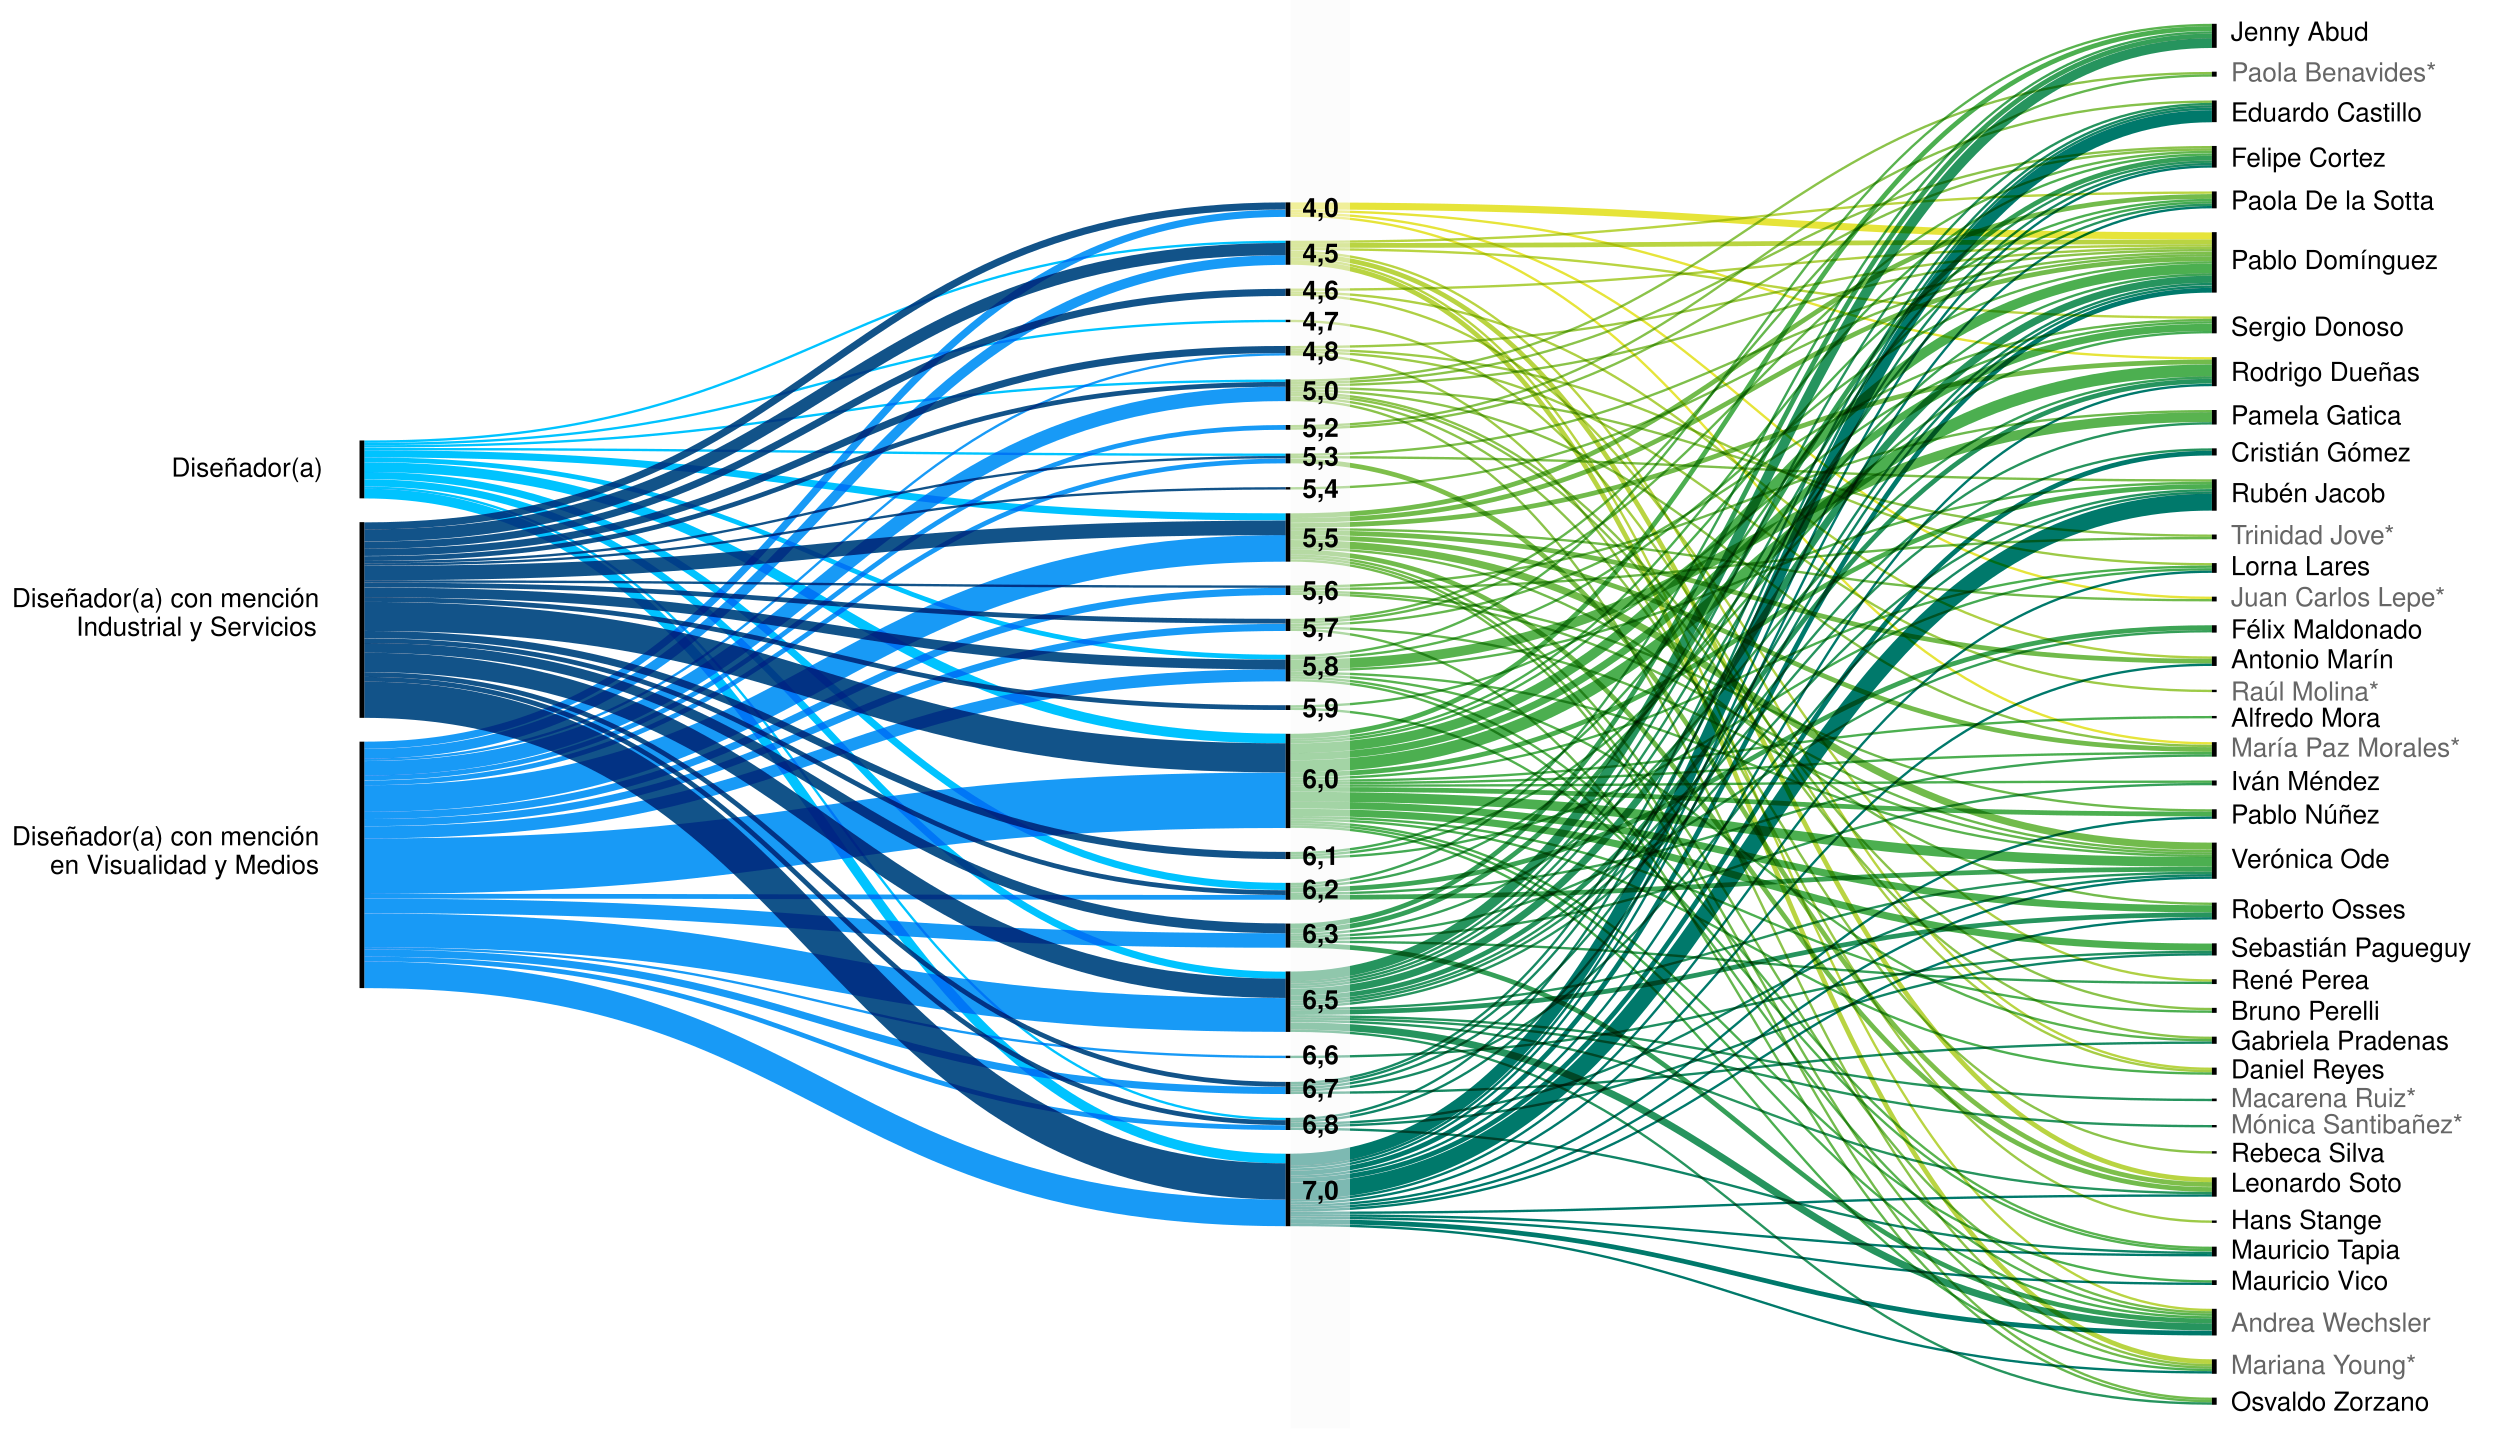
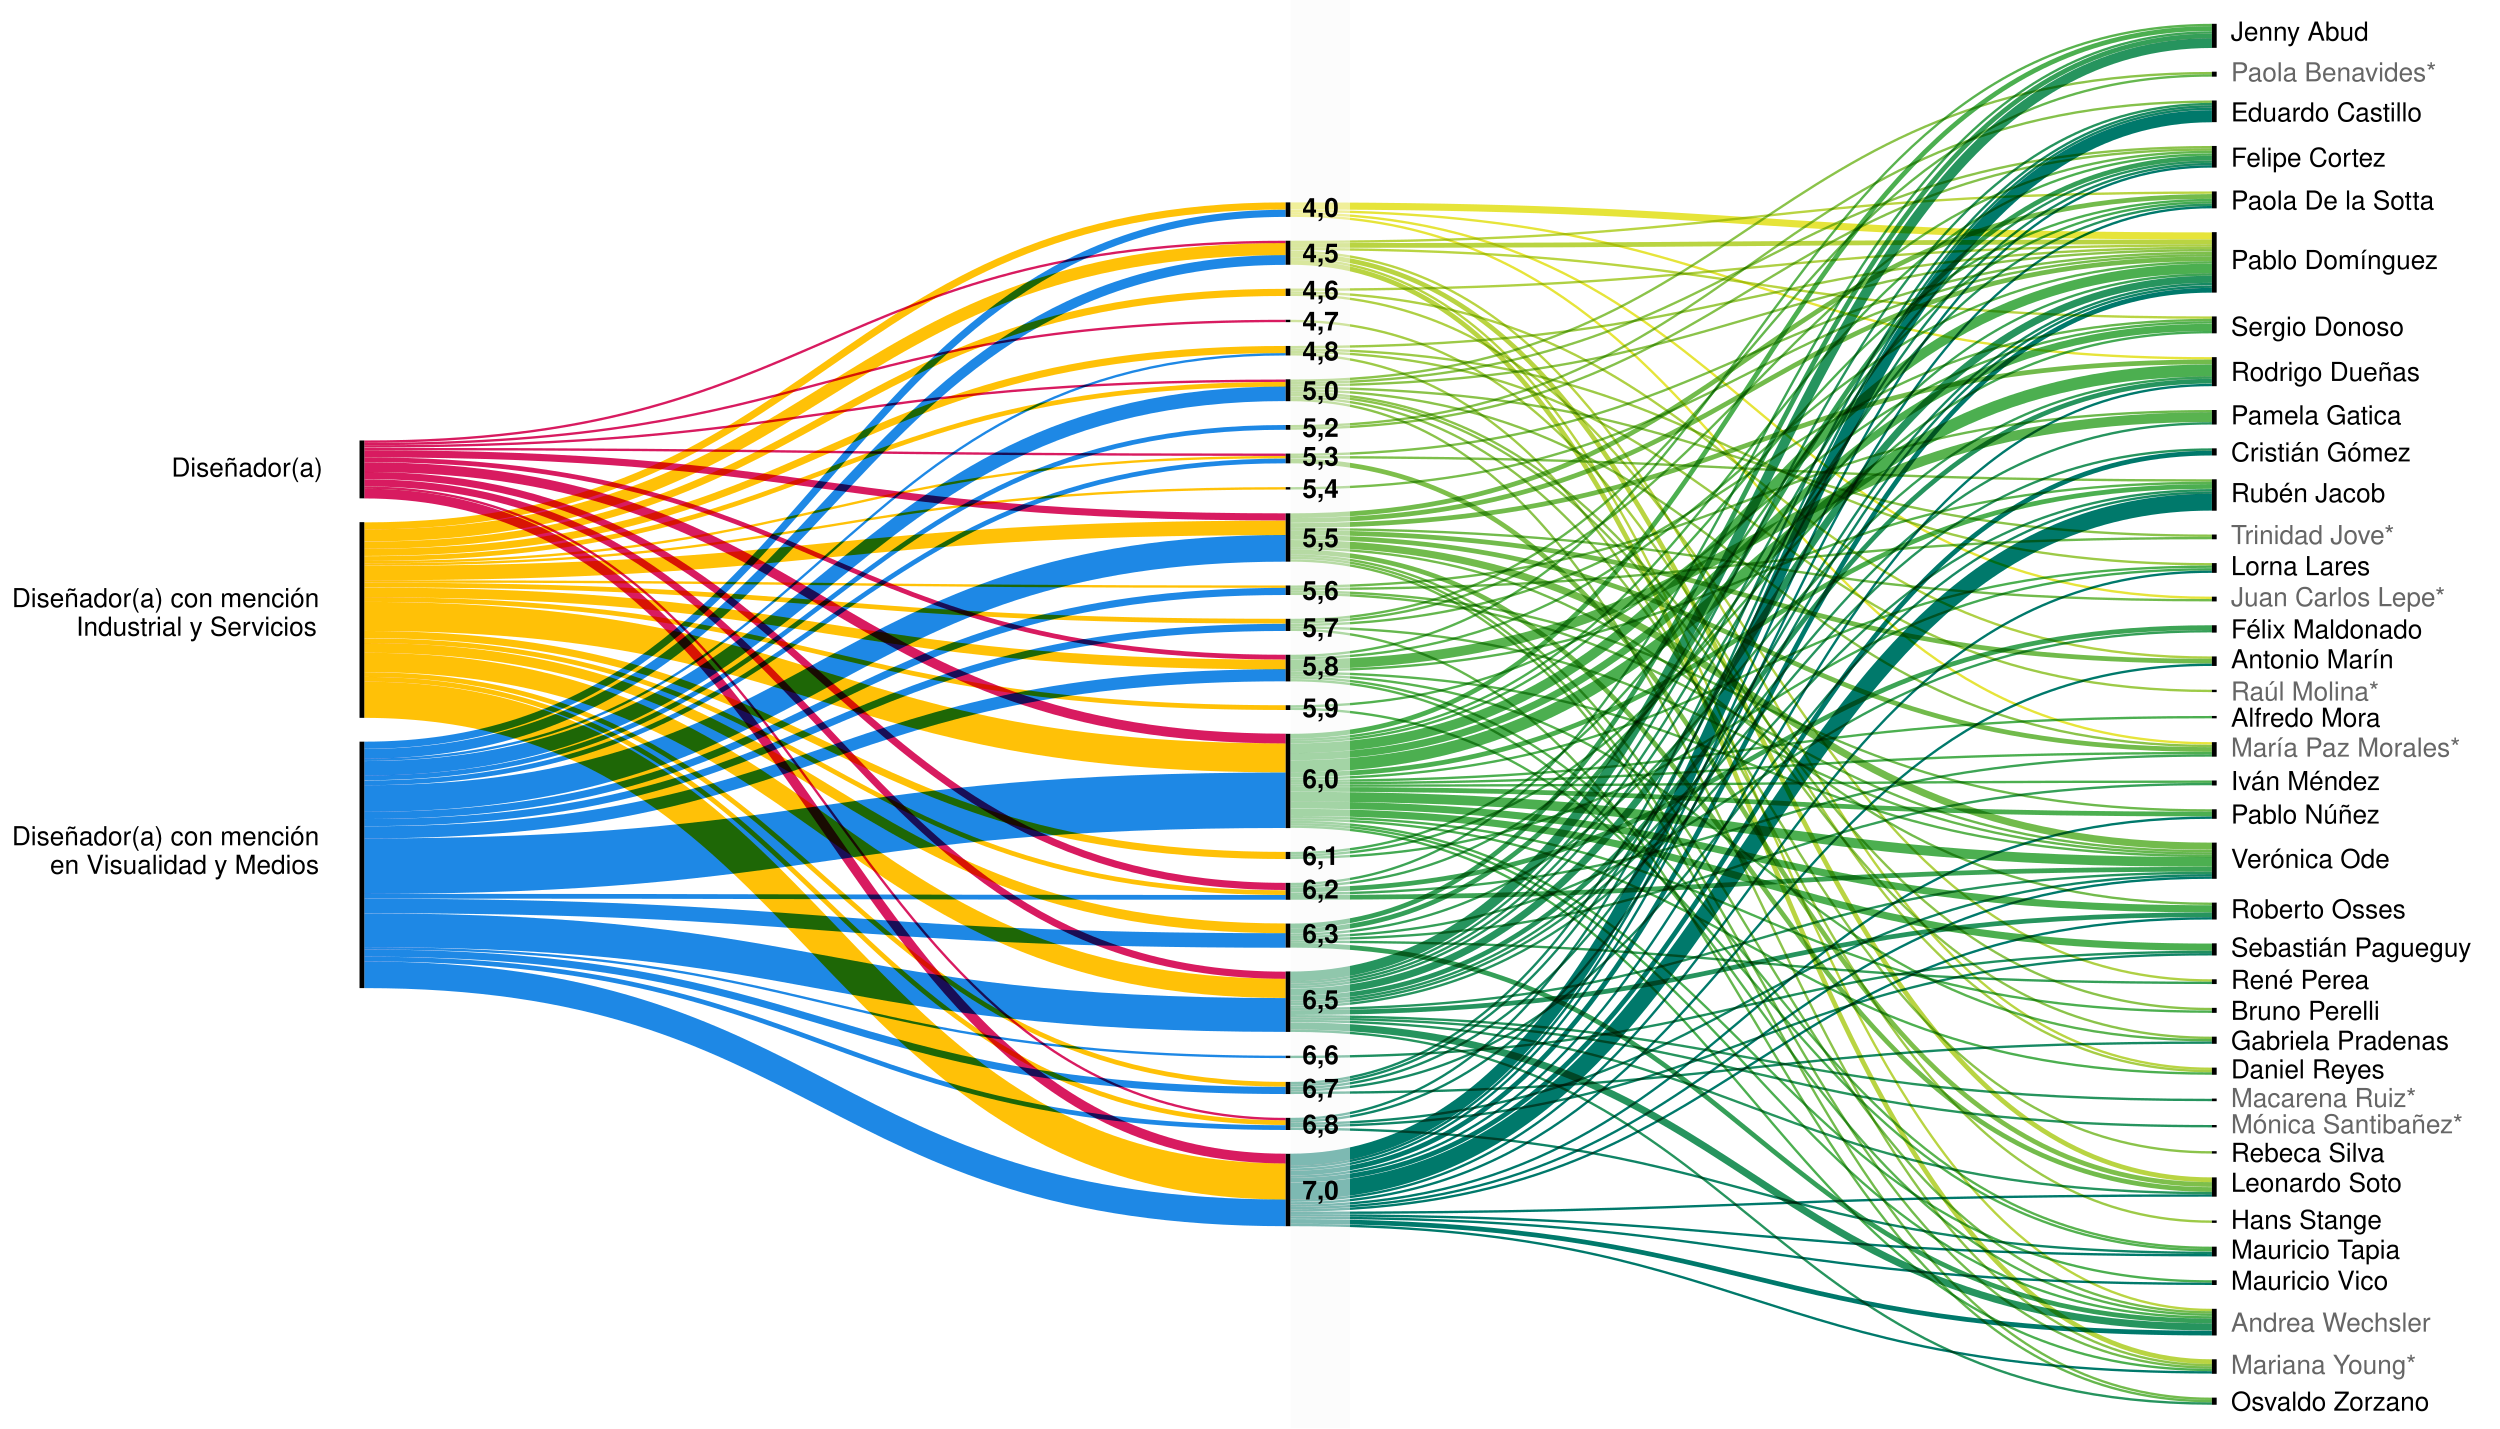
<svg xmlns="http://www.w3.org/2000/svg" version="1.2" viewBox="0 0 1050 600">
  <style>
        tspan {
            white-space: pre;
        }
        g {
            font-size: 11px;
            fill: #000000;
            font-family: Helvetica, Arial, sans-serif;
        }
        .nota {
            font-weight: bold;
        }
        .s1 {
            fill: #000000;
        }
        .s2 {
            mix-blend-mode: multiply;
            fill: none;
-             stroke: #189af6;
+             stroke: #1E88E5;
            stroke-width: 14.2;
        }
        .s3 {
            mix-blend-mode: multiply;
            fill: none;
-             stroke: #189af6;
+             stroke: #1E88E5;
            stroke-width: 11.2;
        }
        .s4 {
            mix-blend-mode: multiply;
            fill: none;
-             stroke: #00c3ff;
+             stroke: #D81B60;
            stroke-width: 3;
        }
        .s5 {
            mix-blend-mode: multiply;
            fill: none;
-             stroke: #125389;
+             stroke: #FFC107;
            stroke-width: 2;
        }
        .s6 {
            mix-blend-mode: multiply;
            fill: none;
-             stroke: #125389;
+             stroke: #FFC107;
            stroke-width: 15.2;
        }
        .s7 {
            mix-blend-mode: multiply;
            fill: none;
-             stroke: #189af6;
+             stroke: #1E88E5;
            stroke-width: 6.1;
        }
        .s8 {
            mix-blend-mode: multiply;
            fill: none;
-             stroke: #189af6;
+             stroke: #1E88E5;
            stroke-width: 3;
        }
        .s9 {
            mix-blend-mode: multiply;
            fill: none;
-             stroke: #125389;
+             stroke: #FFC107;
            stroke-width: 5.1;
        }
        .s10 {
            mix-blend-mode: multiply;
            fill: none;
-             stroke: #189af6;
+             stroke: #1E88E5;
            stroke-width: 23.3;
        }
        .s11 {
            mix-blend-mode: multiply;
            fill: none;
-             stroke: #189af6;
+             stroke: #1E88E5;
            stroke-width: 2;
        }
        .s12 {
            mix-blend-mode: multiply;
            fill: none;
-             stroke: #125389;
+             stroke: #FFC107;
            stroke-width: 12.2;
        }
        .s13 {
            mix-blend-mode: multiply;
            fill: none;
-             stroke: #125389;
+             stroke: #FFC107;
            stroke-width: 4.1;
        }
        .s14 {
            mix-blend-mode: multiply;
            fill: none;
-             stroke: #00c3ff;
+             stroke: #D81B60;
            stroke-width: 4.1;
        }
        .s15 {
            mix-blend-mode: multiply;
            fill: none;
-             stroke: #00c3ff;
+             stroke: #D81B60;
            stroke-width: 1;
        }
        .s16 {
            mix-blend-mode: multiply;
            fill: none;
-             stroke: #125389;
+             stroke: #FFC107;
            stroke-width: 6.1;
        }
        .s17 {
            mix-blend-mode: multiply;
            fill: none;
-             stroke: #125389;
+             stroke: #FFC107;
            stroke-width: 1;
        }
        .s18 {
            mix-blend-mode: multiply;
            fill: none;
-             stroke: #125389;
+             stroke: #FFC107;
            stroke-width: 3;
        }
        .s19 {
            mix-blend-mode: multiply;
            fill: none;
-             stroke: #125389;
+             stroke: #FFC107;
            stroke-width: 8.1;
        }
        .s20 {
            mix-blend-mode: multiply;
            fill: none;
-             stroke: #189af6;
+             stroke: #1E88E5;
            stroke-width: 5.1;
        }
        .s21 {
            mix-blend-mode: multiply;
            fill: none;
-             stroke: #00c3ff;
+             stroke: #D81B60;
            stroke-width: 2;
        }
        .s22 {
            mix-blend-mode: multiply;
            fill: none;
-             stroke: #189af6;
+             stroke: #1E88E5;
            stroke-width: 1;
        }
        .s23 {
            mix-blend-mode: multiply;
            fill: none;
-             stroke: #189af6;
+             stroke: #1E88E5;
            stroke-width: 4.1;
        }
        .s24 {
            mix-blend-mode: multiply;
            fill: none;
            stroke: #26945e;
            stroke-width: 1;
        }
        .s25 {
            mix-blend-mode: multiply;
            fill: none;
            stroke: #00796b;
            stroke-width: 1;
        }
        .s26 {
            mix-blend-mode: multiply;
            fill: none;
            stroke: #52b14f;
            stroke-width: 1;
        }
        .s27 {
            mix-blend-mode: multiply;
            fill: none;
            stroke: #8bc34a;
            stroke-width: 1;
        }
        .s28 {
            mix-blend-mode: multiply;
            fill: none;
            stroke: #00796b;
            stroke-width: 2;
        }
        .s29 {
            mix-blend-mode: multiply;
            fill: none;
            stroke: #e6e43a;
            stroke-width: 3;
        }
        .s30 {
            mix-blend-mode: multiply;
            fill: none;
            stroke: #26945e;
            stroke-width: 2;
        }
        .s31 {
            mix-blend-mode: multiply;
            fill: none;
            stroke: #b9d442;
            stroke-width: 2;
        }
        .s32 {
            mix-blend-mode: multiply;
            fill: none;
            stroke: #00796b;
            stroke-width: 7.1;
        }
        .s33 {
            mix-blend-mode: multiply;
            fill: none;
            stroke: #6cb94d;
            stroke-width: 1;
        }
        .s34 {
            mix-blend-mode: multiply;
            fill: none;
            stroke: #4caf50;
            stroke-width: 4.1;
        }
        .s35 {
            mix-blend-mode: multiply;
            fill: none;
            stroke: #85c14b;
            stroke-width: 1;
        }
        .s36 {
            mix-blend-mode: multiply;
            fill: none;
            stroke: #4caf50;
            stroke-width: 3;
        }
        .s37 {
            mix-blend-mode: multiply;
            fill: none;
            stroke: #0f8466;
            stroke-width: 1;
        }
        .s38 {
            mix-blend-mode: multiply;
            fill: none;
            stroke: #178963;
            stroke-width: 1;
        }
        .s39 {
            mix-blend-mode: multiply;
            fill: none;
            stroke: #359f58;
            stroke-width: 2;
        }
        .s40 {
            mix-blend-mode: multiply;
            fill: none;
            stroke: #59b34f;
            stroke-width: 1;
        }
        .s41 {
            mix-blend-mode: multiply;
            fill: none;
            stroke: #00796b;
            stroke-width: 5.1;
        }
        .s42 {
            mix-blend-mode: multiply;
            fill: none;
            stroke: #4caf50;
            stroke-width: 5.1;
        }
        .s43 {
            mix-blend-mode: multiply;
            fill: none;
            stroke: #65b74e;
            stroke-width: 1;
        }
        .s44 {
            mix-blend-mode: multiply;
            fill: none;
            stroke: #4caf50;
            stroke-width: 2;
        }
        .s45 {
            mix-blend-mode: multiply;
            fill: none;
            stroke: #26945e;
            stroke-width: 4.1;
        }
        .s46 {
            mix-blend-mode: multiply;
            fill: none;
            stroke: #4caf50;
            stroke-width: 1;
        }
        .s47 {
            mix-blend-mode: multiply;
            fill: none;
            stroke: #a6cd45;
            stroke-width: 1;
        }
        .s48 {
            mix-blend-mode: multiply;
            fill: none;
            stroke: #72bb4c;
            stroke-width: 2;
        }
        .s49 {
            mix-blend-mode: multiply;
            fill: none;
            stroke: #7ebf4b;
            stroke-width: 1;
        }
        .s50 {
            mix-blend-mode: multiply;
            fill: none;
            stroke: #72bb4c;
            stroke-width: 1;
        }
        .s51 {
            mix-blend-mode: multiply;
            fill: none;
            stroke: #44aa53;
            stroke-width: 1;
        }
        .s52 {
            mix-blend-mode: multiply;
            fill: none;
            stroke: #7ebf4b;
            stroke-width: 2;
        }
        .s53 {
            mix-blend-mode: multiply;
            fill: none;
            stroke: #e6e43a;
            stroke-width: 1;
        }
        .s54 {
            mix-blend-mode: multiply;
            fill: none;
            stroke: #afd044;
            stroke-width: 1;
        }
        .s55 {
            mix-blend-mode: multiply;
            fill: none;
            stroke: #59b34f;
            stroke-width: 4.1;
        }
        .s56 {
            mix-blend-mode: multiply;
            fill: none;
            stroke: #9dca47;
            stroke-width: 1;
        }
        .s57 {
            mix-blend-mode: multiply;
            fill: none;
            stroke: #b9d442;
            stroke-width: 1;
        }
        .s58 {
            mix-blend-mode: multiply;
            fill: none;
            stroke: #26945e;
            stroke-width: 3;
        }
        .s59 {
            mix-blend-mode: multiply;
            fill: none;
            stroke: #3da455;
            stroke-width: 2;
        }
        .s60 {
            mix-blend-mode: multiply;
            fill: none;
            stroke: #72bb4c;
            stroke-width: 3;
        }
        .s61 {
            mix-blend-mode: multiply;
            fill: none;
            stroke: #359f58;
            stroke-width: 1;
        }
        .s62 {
            mix-blend-mode: multiply;
            fill: none;
            stroke: #3da455;
            stroke-width: 1;
        }
        .s63 {
            mix-blend-mode: multiply;
            fill: none;
            stroke: #78bd4c;
            stroke-width: 1;
        }
        .s64 {
            mix-blend-mode: multiply;
            fill: none;
            stroke: #1e8f60;
            stroke-width: 1;
        }
        .t65 {
            fill: #666666;
        }
    </style>
  <g id="titulos">
    <text id="Diseñador/a" style="transform: matrix(1, 0, 0, 1, 139, 200.17);">
      <tspan x="-67" y="0" class="t0">Diseñador(a)</tspan>
    </text>
    <text id="Diseñador/a con mención Industri" style="transform: matrix(1, 0, 0, 1, 137, 255);">
      <tspan x="-132" y="0" class="t0">Diseñador(a) con mención</tspan>
      <tspan x="-105" y="12" class="t0">Industrial y Servicios</tspan>
    </text>
    <text id="Diseñador/a con mención en Visua" style="transform: matrix(1, 0, 0, 1, 137, 355);">
      <tspan x="-132" y="0" class="t0">Diseñador(a) con mención</tspan>
      <tspan x="-116" y="12" class="t0">en Visualidad y Medios</tspan>
    </text>
  </g>
  <g id="visualization">
    <g>
      <path class="s1" d="m542 85v6.1h-2v-6.1z" />
      <path class="s1" d="m542 101.1v10.1h-2v-10.1z" />
      <path class="s1" d="m542 121.2v3.1h-2v-3.1z" />
      <path class="s1" d="m540 134.3h2v1h-2z" />
      <path class="s1" d="m542 145.3v4h-2v-4z" />
      <path class="s1" d="m542 159.3v9.2h-2v-9.2z" />
      <path class="s1" d="m542 178.5v2h-2v-2z" />
      <path class="s1" d="m542 190.5v4.1h-2v-4.1z" />
      <path class="s1" d="m540 204.6h2v1h-2z" />
      <path class="s1" d="m542 215.6v20.3h-2v-20.3z" />
      <path class="s1" d="m542 245.9v4h-2v-4z" />
      <path class="s1" d="m542 259.9v5.1h-2v-5.1z" />
      <path class="s1" d="m542 275v11.2h-2v-11.2z" />
      <path class="s1" d="m542 296.2v2h-2v-2z" />
      <path class="s1" d="m542 308.2v39.6h-2v-39.6z" />
      <path class="s1" d="m542 357.8v3h-2v-3z" />
      <path class="s1" d="m542 370.8v7.1h-2v-7.1z" />
      <path class="s1" d="m542 387.9v10.1h-2v-10.1z" />
      <path class="s1" d="m542 408v25.4h-2v-25.4z" />
      <path class="s1" d="m540 443.4h2v1h-2z" />
      <path class="s1" d="m542 454.4v5.1h-2v-5.1z" />
      <path class="s1" d="m542 469.5v5.1h-2v-5.1z" />
      <path class="s1" d="m542 484.6v30.4h-2v-30.4z" />
      <path class="s1" d="m931 10v10.1h-2v-10.1z" />
      <path class="s1" d="m931 30.1v2.1h-2v-2.1z" />
      <path class="s1" d="m931 42.2v9.1h-2v-9.1z" />
      <path class="s1" d="m931 61.3v9.1h-2v-9.1z" />
      <path class="s1" d="m931 80.4v7.1h-2v-7.1z" />
      <path class="s1" d="m153 185v24.3h-2v-24.3z" />
      <path class="s1" d="m153 219.3v82.2h-2v-82.2z" />
      <path class="s1" d="m153 311.5v103.5h-2v-103.5z" />
      <path class="s1" d="m931 97.5v25.4h-2v-25.4z" />
      <path class="s1" d="m931 132.9v7.1h-2v-7.1z" />
      <path class="s1" d="m931 150v12.2h-2v-12.2z" />
      <path class="s1" d="m931 172.2v6.1h-2v-6.1z" />
      <path class="s1" d="m931 188.3v3h-2v-3z" />
      <path class="s1" d="m931 201.3v13.2h-2v-13.2z" />
      <path class="s1" d="m931 224.5v2h-2v-2z" />
      <path class="s1" d="m931 236.5v4.1h-2v-4.1z" />
      <path class="s1" d="m931 250.6v2h-2v-2z" />
      <path class="s1" d="m931 262.6v3.1h-2v-3.1z" />
      <path class="s1" d="m931 275.7v4h-2v-4z" />
      <path class="s1" d="m929 289.7h2v1h-2z" />
      <path class="s1" d="m929 300.7h2v1h-2z" />
      <path class="s1" d="m931 311.7v6.1h-2v-6.1z" />
      <path class="s1" d="m931 327.8v2.1h-2v-2.1z" />
      <path class="s1" d="m931 339.9v4h-2v-4z" />
      <path class="s1" d="m931 353.9v15.2h-2v-15.2z" />
      <path class="s1" d="m931 379.1v7.1h-2v-7.1z" />
      <path class="s1" d="m931 396.2v5.1h-2v-5.1z" />
      <path class="s1" d="m931 411.3v2h-2v-2z" />
      <path class="s1" d="m931 423.3v2.1h-2v-2.1z" />
      <path class="s1" d="m931 435.4v3h-2v-3z" />
      <path class="s1" d="m931 448.4v3h-2v-3z" />
      <path class="s1" d="m929 461.4h2v1.1h-2z" />
      <path class="s1" d="m929 472.5h2v1h-2z" />
      <path class="s1" d="m929 483.5h2v1h-2z" />
      <path class="s1" d="m931 494.5v8.1h-2v-8.1z" />
      <path class="s1" d="m929 512.6h2v1h-2z" />
      <path class="s1" d="m931 523.6v4.1h-2v-4.1z" />
      <path class="s1" d="m931 537.7v2h-2v-2z" />
      <path class="s1" d="m931 549.7v11.2h-2v-11.2z" />
      <path class="s1" d="m931 570.9v6.1h-2v-6.1z" />
      <path class="s1" d="m931 587v3h-2v-3z" />
    </g>
    <g>
      <g>
        <path class="s2" d="m153 390.7c193.5 0 193.5 35.6 387 35.6" />
      </g>
      <g>
        <path class="s3" d="m153 409.4c193.5 0 193.5 100 387 100" />
      </g>
      <g>
        <path class="s4" d="m153 202.8c193.5 0 193.5 206.8 387 206.8" />
      </g>
      <g>
        <path class="s5" d="m153 251.8c193.5 0 193.5 45.4 387 45.4" />
      </g>
      <g>
        <path class="s6" d="m153 293.9c193.5 0 193.5 202.3 387 202.3" />
      </g>
      <g>
        <path class="s7" d="m153 322.7c193.5 0 193.5-157.3 387-157.3" />
      </g>
      <g>
        <path class="s8" d="m153 313c193.5 0 193.5-223.4 387-223.4" />
      </g>
      <g>
        <path class="s9" d="m153 224.9c193.5 0 193.5-120.3 387-120.3" />
      </g>
      <g>
        <path class="s8" d="m153 342.5c193.5 0 193.5-94.1 387-94.1" />
      </g>
      <g>
        <path class="s10" d="m153 363.8c193.5 0 193.5-27.7 387-27.7" />
      </g>
      <g>
        <path class="s11" d="m153 326.7c193.5 0 193.5-147.2 387-147.2" />
      </g>
      <g>
        <path class="s5" d="m153 285.3c193.5 0 193.5 186.2 387 186.2" />
      </g>
      <g>
        <path class="s12" d="m153 258.9c193.5 0 193.5 59.4 387 59.4" />
      </g>
      <g>
        <path class="s5" d="m153 283.3c193.5 0 193.5 172.1 387 172.1" />
      </g>
      <g>
        <path class="s13" d="m153 272.1c193.5 0 193.5 117.8 387 117.8" />
      </g>
      <g>
        <path class="s13" d="m153 248.8c193.5 0 193.5 30.3 387 30.3" />
      </g>
      <g>
        <path class="s14" d="m153 207.3c193.5 0 193.5 279.3 387 279.3" />
      </g>
      <g>
        <path class="s8" d="m153 400.3c193.5 0 193.5 57.7 387 57.7" />
      </g>
      <g>
        <path class="s8" d="m153 345.5c193.5 0 193.5-82 387-82" />
      </g>
      <g>
        <path class="s14" d="m153 196.2c193.5 0 193.5 114 387 114" />
      </g>
      <g>
        <path class="s15" d="m153 186.5c193.5 0 193.5-51.7 387-51.7" />
      </g>
      <g>
        <path class="s16" d="m153 240.7c193.5 0 193.5-19 387-19" />
      </g>
      <g>
        <path class="s15" d="m153 188.6c193.5 0 193.5 2.4 387 2.4" />
      </g>
      <g>
        <path class="s3" d="m153 335.4c193.5 0 193.5-105.1 387-105.1" />
      </g>
      <g>
        <path class="s11" d="m153 402.8c193.5 0 193.5 70.8 387 70.8" />
      </g>
      <g>
        <path class="s17" d="m153 236.1c193.5 0 193.5-44.1 387-44.1" />
      </g>
      <g>
        <path class="s5" d="m153 234.6c193.5 0 193.5-73.2 387-73.2" />
      </g>
      <g>
        <path class="s18" d="m153 266.5c193.5 0 193.5 92.8 387 92.8" />
      </g>
      <g>
        <path class="s11" d="m153 328.8c193.5 0 193.5-135.2 387-135.2" />
      </g>
      <g>
        <path class="s18" d="m153 220.9c193.5 0 193.5-134.4 387-134.4" />
      </g>
      <g>
        <path class="s4" d="m153 190.6c193.5 0 193.5 26.5 387 26.5" />
      </g>
      <g>
        <path class="s19" d="m153 278.2c193.5 0 193.5 136.9 387 136.9" />
      </g>
      <g>
        <path class="s18" d="m153 229c193.5 0 193.5-106.2 387-106.2" />
      </g>
      <g>
        <path class="s20" d="m153 349.6c193.5 0 193.5-66 387-66" />
      </g>
      <g>
        <path class="s15" d="m153 204.8c193.5 0 193.5 265.2 387 265.2" />
      </g>
      <g>
        <path class="s18" d="m153 232c193.5 0 193.5-85.2 387-85.2" />
      </g>
      <g>
        <path class="s17" d="m153 244.2c193.5 0 193.5 2.2 387 2.2" />
      </g>
      <g>
        <path class="s21" d="m153 193.1c193.5 0 193.5 82.9 387 82.9" />
      </g>
      <g>
        <path class="s22" d="m153 319.1c193.5 0 193.5-170.3 387-170.3" />
      </g>
      <g>
        <path class="s4" d="m153 199.7c193.5 0 193.5 172.6 387 172.6" />
      </g>
      <g>
        <path class="s23" d="m153 316.6c193.5 0 193.5-207.4 387-207.4" />
      </g>
      <g>
        <path class="s7" d="m153 380.5c193.5 0 193.5 14.5 387 14.5" />
      </g>
      <g>
        <path class="s5" d="m153 245.7c193.5 0 193.5 15.2 387 15.2" />
      </g>
      <g>
        <path class="s5" d="m153 269.1c193.5 0 193.5 105.8 387 105.8" />
      </g>
      <g>
        <path class="s17" d="m153 237.1c193.5 0 193.5-32 387-32" />
      </g>
      <g>
        <path class="s22" d="m153 398.3c193.5 0 193.5 45.6 387 45.6" />
      </g>
      <g>
        <path class="s11" d="m153 376.4c193.5 0 193.5 0.5 387 0.5" />
      </g>
      <g>
        <path class="s15" d="m153 185.5c193.5 0 193.5-83.9 387-83.9" />
      </g>
      <g>
        <path class="s15" d="m153 187.5c193.5 0 193.5-27.6 387-27.6" />
      </g>
      <g>
        <path class="s24" d="m542 413.6c193.5 0 193.5-345.7 387-345.7" />
      </g>
      <g>
        <path class="s25" d="m542 511.4c193.5 0 193.5 27.8 387 27.8" />
      </g>
      <g>
        <path class="s24" d="m542 423.8c193.5 0 193.5-57.2 387-57.2" />
      </g>
      <g>
        <path class="s26" d="m542 297.7c193.5 0 193.5 227.4 387 227.4" />
      </g>
      <g>
        <path class="s25" d="m542 504.3c193.5 0 193.5-264.2 387-264.2" />
      </g>
      <g>
        <path class="s27" d="m542 160.9c193.5 0 193.5-99.1 387-99.1" />
      </g>
      <g>
        <path class="s28" d="m542 495.7c193.5 0 193.5-305.4 387-305.4" />
      </g>
      <g>
        <path class="s29" d="m542 86.5c193.5 0 193.5 12.6 387 12.6" />
      </g>
      <g>
        <path class="s30" d="m542 425.3c193.5 0 193.5-41.1 387-41.1" />
      </g>
      <g>
        <path class="s31" d="m542 103.1c193.5 0 193.5-1.5 387-1.5" />
      </g>
      <g>
        <path class="s32" d="m542 500.3c193.5 0 193.5-289.4 387-289.4" />
      </g>
      <g>
        <path class="s28" d="m542 513c193.5 0 193.5 46.9 387 46.9" />
      </g>
      <g>
        <path class="s25" d="m542 490.1c193.5 0 193.5-420.2 387-420.2" />
      </g>
      <g>
        <path class="s26" d="m542 296.7c193.5 0 193.5-161.3 387-161.3" />
      </g>
      <g>
        <path class="s33" d="m542 249.4c193.5 0 193.5 108.1 387 108.1" />
      </g>
      <g>
        <path class="s34" d="m542 334.6c193.5 0 193.5 27.4 387 27.4" />
      </g>
      <g>
        <path class="s35" d="m542 179c193.5 0 193.5-136.3 387-136.3" />
      </g>
      <g>
        <path class="s25" d="m542 494.2c193.5 0 193.5-332.5 387-332.5" />
      </g>
      <g>
        <path class="s36" d="m542 338.1c193.5 0 193.5 43.6 387 43.6" />
      </g>
      <g>
        <path class="s37" d="m542 471c193.5 0 193.5-350.6 387-350.6" />
      </g>
      <g>
        <path class="s34" d="m542 314.3c193.5 0 193.5-201.5 387-201.5" />
      </g>
      <g>
        <path class="s38" d="m542 457c193.5 0 193.5-337.7 387-337.7" />
      </g>
      <g>
        <path class="s39" d="m542 397c193.5 0 193.5 157.8 387 157.8" />
      </g>
      <g>
        <path class="s40" d="m542 285.7c193.5 0 193.5 266.5 387 266.5" />
      </g>
      <g>
        <path class="s41" d="m542 487.1c193.5 0 193.5-438.3 387-438.3" />
      </g>
      <g>
        <path class="s42" d="m542 321.9c193.5 0 193.5-166.3 387-166.3" />
      </g>
      <g>
        <path class="s30" d="m542 419.2c193.5 0 193.5-259.1 387-259.1" />
      </g>
      <g>
        <path class="s38" d="m542 455.9c193.5 0 193.5-387 387-387" />
      </g>
      <g>
        <path class="s43" d="m542 261.4c193.5 0 193.5-197.6 387-197.6" />
      </g>
      <g>
        <path class="s44" d="m542 309.2c193.5 0 193.5-297.2 387-297.2" />
      </g>
      <g>
        <path class="s45" d="m542 410.1c193.5 0 193.5-392 387-392" />
      </g>
      <g>
        <path class="s46" d="m542 343.2c193.5 0 193.5 81.7 387 81.7" />
      </g>
      <g>
        <path class="s47" d="m542 134.8c193.5 0 193.5 315.1 387 315.1" />
      </g>
      <g>
        <path class="s48" d="m542 218.6c193.5 0 193.5-109.9 387-109.9" />
      </g>
      <g>
        <path class="s49" d="m542 191c193.5 0 193.5-84.8 387-84.8" />
      </g>
      <g>
        <path class="s50" d="m542 222.2c193.5 0 193.5 29.9 387 29.9" />
      </g>
      <g>
        <path class="s44" d="m542 331.5c193.5 0 193.5 10.4 387 10.4" />
      </g>
      <g>
        <path class="s25" d="m542 506.4c193.5 0 193.5-163 387-163" />
      </g>
      <g>
        <path class="s37" d="m542 472c193.5 0 193.5-104.4 387-104.4" />
      </g>
      <g>
        <path class="s48" d="m542 216.6c193.5 0 193.5-134.1 387-134.1" />
      </g>
      <g>
        <path class="s35" d="m542 180c193.5 0 193.5-117.2 387-117.2" />
      </g>
      <g>
        <path class="s43" d="m542 264.5c193.5 0 193.5 324 387 324" />
      </g>
      <g>
        <path class="s33" d="m542 246.4c193.5 0 193.5-73.7 387-73.7" />
      </g>
      <g>
        <path class="s38" d="m542 458c193.5 0 193.5-251.1 387-251.1" />
      </g>
      <g>
        <path class="s24" d="m542 428.8c193.5 0 193.5 72.3 387 72.3" />
      </g>
      <g>
        <path class="s49" d="m542 192c193.5 0 193.5 9.8 387 9.8" />
      </g>
      <g>
        <path class="s27" d="m542 161.9c193.5 0 193.5-56.8 387-56.8" />
      </g>
      <g>
        <path class="s24" d="m542 420.7c193.5 0 193.5-242.9 387-242.9" />
      </g>
      <g>
        <path class="s46" d="m542 311.7c193.5 0 193.5-227.7 387-227.7" />
      </g>
      <g>
        <path class="s51" d="m542 358.3c193.5 0 193.5-273.3 387-273.3" />
      </g>
      <g>
        <path class="s46" d="m542 329c193.5 0 193.5-12.7 387-12.7" />
      </g>
      <g>
        <path class="s46" d="m542 344.2c193.5 0 193.5 106.7 387 106.7" />
      </g>
      <g>
        <path class="s52" d="m542 193.6c193.5 0 193.5 303.9 387 303.9" />
      </g>
      <g>
        <path class="s53" d="m542 89.6c193.5 0 193.5 161.5 387 161.5" />
      </g>
      <g>
        <path class="s51" d="m542 360.3c193.5 0 193.5-121.2 387-121.2" />
      </g>
      <g>
        <path class="s48" d="m542 220.7c193.5 0 193.5-68.7 387-68.7" />
      </g>
      <g>
        <path class="s24" d="m542 427.8c193.5 0 193.5 45.2 387 45.2" />
      </g>
      <g>
        <path class="s54" d="m542 121.7c193.5 0 193.5-18.6 387-18.6" />
      </g>
      <g>
        <path class="s46" d="m542 345.2c193.5 0 193.5 193 387 193" />
      </g>
      <g>
        <path class="s24" d="m542 412.6c193.5 0 193.5-368.9 387-368.9" />
      </g>
      <g>
        <path class="s43" d="m542 263.5c193.5 0 193.5 95 387 95" />
      </g>
      <g>
        <path class="s55" d="m542 279.1c193.5 0 193.5-103.9 387-103.9" />
      </g>
      <g>
        <path class="s40" d="m542 284.6c193.5 0 193.5 239.5 387 239.5" />
      </g>
      <g>
        <path class="s37" d="m542 470c193.5 0 193.5-424.3 387-424.3" />
      </g>
      <g>
        <path class="s46" d="m542 346.2c193.5 0 193.5 207.1 387 207.1" />
      </g>
      <g>
        <path class="s56" d="m542 145.8c193.5 0 193.5-41.7 387-41.7" />
      </g>
      <g>
        <path class="s25" d="m542 514.5c193.5 0 193.5 61.9 387 61.9" />
      </g>
      <g>
        <path class="s24" d="m542 426.8c193.5 0 193.5 35.2 387 35.2" />
      </g>
      <g>
        <path class="s33" d="m542 248.4c193.5 0 193.5 92 387 92" />
      </g>
      <g>
        <path class="s40" d="m542 276.5c193.5 0 193.5-166.3 387-166.3" />
      </g>
      <g>
        <path class="s57" d="m542 104.6c193.5 0 193.5 28.8 387 28.8" />
      </g>
      <g>
        <path class="s28" d="m542 492.7c193.5 0 193.5-370.8 387-370.8" />
      </g>
      <g>
        <path class="s48" d="m542 231.8c193.5 0 193.5 267.8 387 267.8" />
      </g>
      <g>
        <path class="s58" d="m542 430.9c193.5 0 193.5 126.4 387 126.4" />
      </g>
      <g>
        <path class="s36" d="m542 317.8c193.5 0 193.5-180.3 387-180.3" />
      </g>
      <g>
        <path class="s40" d="m542 282.6c193.5 0 193.5 76.9 387 76.9" />
      </g>
      <g>
        <path class="s56" d="m542 148.8c193.5 0 193.5 364.3 387 364.3" />
      </g>
      <g>
        <path class="s59" d="m542 376.9c193.5 0 193.5-11.8 387-11.8" />
      </g>
      <g>
        <path class="s60" d="m542 228.3c193.5 0 193.5 127.1 387 127.1" />
      </g>
      <g>
        <path class="s27" d="m542 164.9c193.5 0 193.5 258.9 387 258.9" />
      </g>
      <g>
        <path class="s31" d="m542 107.2c193.5 0 193.5 388.3 387 388.3" />
      </g>
      <g>
        <path class="s24" d="m542 422.8c193.5 0 193.5-216.9 387-216.9" />
      </g>
      <g>
        <path class="s61" d="m542 392.5c193.5 0 193.5-233.9 387-233.9" />
      </g>
      <g>
        <path class="s58" d="m542 416.7c193.5 0 193.5-299.4 387-299.4" />
      </g>
      <g>
        <path class="s61" d="m542 393.5c193.5 0 193.5-128.4 387-128.4" />
      </g>
      <g>
        <path class="s31" d="m542 110.2c193.5 0 193.5 461.7 387 461.7" />
      </g>
      <g>
        <path class="s39" d="m542 388.9c193.5 0 193.5-373.8 387-373.8" />
      </g>
      <g>
        <path class="s43" d="m542 262.5c193.5 0 193.5-128.1 387-128.1" />
      </g>
      <g>
        <path class="s36" d="m542 341.2c193.5 0 193.5 56.6 387 56.6" />
      </g>
      <g>
        <path class="s25" d="m542 509.4c193.5 0 193.5-7.3 387-7.3" />
      </g>
      <g>
        <path class="s46" d="m542 310.7c193.5 0 193.5-245.8 387-245.8" />
      </g>
      <g>
        <path class="s25" d="m542 508.4c193.5 0 193.5-122.7 387-122.7" />
      </g>
      <g>
        <path class="s50" d="m542 235.4c193.5 0 193.5 352.1 387 352.1" />
      </g>
      <g>
        <path class="s24" d="m542 432.9c193.5 0 193.5 156.6 387 156.6" />
      </g>
      <g>
        <path class="s62" d="m542 372.3c193.5 0 193.5-257 387-257" />
      </g>
      <g>
        <path class="s63" d="m542 205.1c193.5 0 193.5-97.9 387-97.9" />
      </g>
      <g>
        <path class="s40" d="m542 281.6c193.5 0 193.5-78.8 387-78.8" />
      </g>
      <g>
        <path class="s39" d="m542 390.9c193.5 0 193.5-324.5 387-324.5" />
      </g>
      <g>
        <path class="s56" d="m542 146.8c193.5 0 193.5 90.2 387 90.2" />
      </g>
      <g>
        <path class="s64" d="m542 443.9c193.5 0 193.5-44.1 387-44.1" />
      </g>
      <g>
        <path class="s24" d="m542 421.7c193.5 0 193.5-232.9 387-232.9" />
      </g>
      <g>
        <path class="s46" d="m542 327c193.5 0 193.5-89 387-89" />
      </g>
      <g>
        <path class="s44" d="m542 325.4c193.5 0 193.5-121.1 387-121.1" />
      </g>
      <g>
        <path class="s37" d="m542 473c193.5 0 193.5-72.2 387-72.2" />
      </g>
      <g>
        <path class="s57" d="m542 105.7c193.5 0 193.5 343.2 387 343.2" />
      </g>
      <g>
        <path class="s40" d="m542 283.6c193.5 0 193.5 153.3 387 153.3" />
      </g>
      <g>
        <path class="s56" d="m542 147.8c193.5 0 193.5 142.4 387 142.4" />
      </g>
      <g>
        <path class="s27" d="m542 163.9c193.5 0 193.5 149.4 387 149.4" />
      </g>
      <g>
        <path class="s24" d="m542 414.6c193.5 0 193.5-328.6 387-328.6" />
      </g>
      <g>
        <path class="s59" d="m542 373.8c193.5 0 193.5-110.2 387-110.2" />
      </g>
      <g>
        <path class="s27" d="m542 165.9c193.5 0 193.5 270 387 270" />
      </g>
      <g>
        <path class="s46" d="m542 347.2c193.5 0 193.5 228.2 387 228.2" />
      </g>
      <g>
        <path class="s38" d="m542 459c193.5 0 193.5-21.1 387-21.1" />
      </g>
      <g>
        <path class="s61" d="m542 395.5c193.5 0 193.5 17.3 387 17.3" />
      </g>
      <g>
        <path class="s57" d="m542 101.6c193.5 0 193.5-20.7 387-20.7" />
      </g>
      <g>
        <path class="s25" d="m542 510.4c193.5 0 193.5 16.8 387 16.8" />
      </g>
      <g>
        <path class="s25" d="m542 507.4c193.5 0 193.5-138.8 387-138.8" />
      </g>
      <g>
        <path class="s48" d="m542 225.7c193.5 0 193.5 89.1 387 89.1" />
      </g>
      <g>
        <path class="s37" d="m542 474.1c193.5 0 193.5 52.1 387 52.1" />
      </g>
      <g>
        <path class="s53" d="m542 90.6c193.5 0 193.5 221.6 387 221.6" />
      </g>
      <g>
        <path class="s46" d="m542 330c193.5 0 193.5-1.7 387-1.7" />
      </g>
      <g>
        <path class="s40" d="m542 275.5c193.5 0 193.5-265 387-265" />
      </g>
      <g>
        <path class="s38" d="m542 454.9c193.5 0 193.5-410.2 387-410.2" />
      </g>
      <g>
        <path class="s25" d="m542 505.4c193.5 0 193.5-226.2 387-226.2" />
      </g>
      <g>
        <path class="s48" d="m542 223.7c193.5 0 193.5 54 387 54" />
      </g>
      <g>
        <path class="s62" d="m542 371.3c193.5 0 193.5-357.7 387-357.7" />
      </g>
      <g>
        <path class="s57" d="m542 108.7c193.5 0 193.5 441.5 387 441.5" />
      </g>
      <g>
        <path class="s50" d="m542 230.3c193.5 0 193.5 149.3 387 149.3" />
      </g>
      <g>
        <path class="s54" d="m542 123.8c193.5 0 193.5 288 387 288" />
      </g>
      <g>
        <path class="s43" d="m542 260.4c193.5 0 193.5-228.7 387-228.7" />
      </g>
      <g>
        <path class="s33" d="m542 247.4c193.5 0 193.5-21.4 387-21.4" />
      </g>
      <g>
        <path class="s27" d="m542 159.9c193.5 0 193.5-129.2 387-129.2" />
      </g>
      <g>
        <path class="s54" d="m542 122.8c193.5 0 193.5 153.4 387 153.4" />
      </g>
      <g>
        <path class="s27" d="m542 168c193.5 0 193.5 405.4 387 405.4" />
      </g>
      <g>
        <path class="s51" d="m542 359.3c193.5 0 193.5-219.8 387-219.8" />
      </g>
      <g>
        <path class="s50" d="m542 234.3c193.5 0 193.5 340.1 387 340.1" />
      </g>
      <g>
        <path class="s53" d="m542 88.6c193.5 0 193.5 61.9 387 61.9" />
      </g>
      <g>
        <path class="s27" d="m542 167c193.5 0 193.5 317 387 317" />
      </g>
      <g>
        <path class="s46" d="m542 328c193.5 0 193.5-26.8 387-26.8" />
      </g>
      <g>
        <path class="s62" d="m542 375.4c193.5 0 193.5-58.1 387-58.1" />
      </g>
      <g>
        <path class="s61" d="m542 394.5c193.5 0 193.5-65.2 387-65.2" />
      </g>
      <g>
        <path class="s50" d="m542 233.3c193.5 0 193.5 317.9 387 317.9" />
      </g>
      <g>
        <path class="s25" d="m542 491.2c193.5 0 193.5-404.2 387-404.2" />
      </g>
      <g>
        <path class="s27" d="m542 162.9c193.5 0 193.5 62.1 387 62.1" />
      </g>
    </g>
    <rect fill="rgba(250,250,250,.5)" x="542" y="0" height="600" width="25" />
    <g id="notas">
      <text id="4.0 " style="transform: matrix(1, 0, 0, 1, 547, 91.043);">
        <tspan x="0" y="0" class="nota">4,0</tspan>
      </text>
      <text id="4.5 " style="transform: matrix(1, 0, 0, 1, 547, 110.159);">
        <tspan x="0" y="0" class="nota">4,5</tspan>
      </text>
      <text id="4.6 " style="transform: matrix(1, 0, 0, 1, 547, 125.754);">
        <tspan x="0" y="0" class="nota">4,6</tspan>
      </text>
      <text id="4.7 " style="transform: matrix(1, 0, 0, 1, 547, 138.783);">
        <tspan x="0" y="0" class="nota">4,7</tspan>
      </text>
      <text id="4.8 " style="transform: matrix(1, 0, 0, 1, 547, 151.319);">
        <tspan x="0" y="0" class="nota">4,8</tspan>
      </text>
      <text id="5.0 " style="transform: matrix(1, 0, 0, 1, 547, 167.913);">
        <tspan x="0" y="0" class="nota">5,0</tspan>
      </text>
      <text id="5.2 " style="transform: matrix(1, 0, 0, 1, 547, 183.493);">
        <tspan x="0" y="0" class="nota">5,2</tspan>
      </text>
      <text id="5.3 " style="transform: matrix(1, 0, 0, 1, 547, 195.536);">
        <tspan x="0" y="0" class="nota">5,3</tspan>
      </text>
      <text id="5.4 " style="transform: matrix(1, 0, 0, 1, 547, 209.072);">
        <tspan x="0" y="0" class="nota">5,4</tspan>
      </text>
      <text id="5.5 " style="transform: matrix(1, 0, 0, 1, 547, 229.725);">
        <tspan x="0" y="0" class="nota">5,5</tspan>
      </text>
      <text id="5.6 " style="transform: matrix(1, 0, 0, 1, 547, 251.898);">
        <tspan x="0" y="0" class="nota">5,6</tspan>
      </text>
      <text id="5.7 " style="transform: matrix(1, 0, 0, 1, 547, 267.464);">
        <tspan x="0" y="0" class="nota">5,7</tspan>
      </text>
      <text id="5.8 " style="transform: matrix(1, 0, 0, 1, 547, 283.58);">
        <tspan x="0" y="0" class="nota">5,8</tspan>
      </text>
      <text id="5.9 " style="transform: matrix(1, 0, 0, 1, 547, 301.174);">
        <tspan x="0" y="0" class="nota">5,9</tspan>
      </text>
      <text id="6.0 " style="transform: matrix(1, 0, 0, 1, 547, 330.971);">
        <tspan x="0" y="0" class="nota">6,0</tspan>
      </text>
      <text id="6.1 " style="transform: matrix(1, 0, 0, 1, 547, 363.275);">
        <tspan x="0" y="0" class="nota">6,1</tspan>
      </text>
      <text id="6.2 " style="transform: matrix(1, 0, 0, 1, 547, 377.348);">
        <tspan x="0" y="0" class="nota">6,2</tspan>
      </text>
      <text id="6.3 " style="transform: matrix(1, 0, 0, 1, 547, 395.971);">
        <tspan x="0" y="0" class="nota">6,3</tspan>
      </text>
      <text id="6.5 " style="transform: matrix(1, 0, 0, 1, 547, 423.725);">
        <tspan x="0" y="0" class="nota">6,5</tspan>
      </text>
      <text id="6.6 " style="transform: matrix(1, 0, 0, 1, 547, 446.913);">
        <tspan x="0" y="0" class="nota">6,6</tspan>
      </text>
      <text id="6.7 " style="transform: matrix(1, 0, 0, 1, 547, 460.956);">
        <tspan x="0" y="0" class="nota">6,7</tspan>
      </text>
      <text id="6.8 " style="transform: matrix(1, 0, 0, 1, 547, 476.029);">
        <tspan x="0" y="0" class="nota">6,8</tspan>
      </text>
      <text id="7.0 " style="transform: matrix(1, 0, 0, 1, 547, 503.783);">
        <tspan x="0" y="0" class="nota">7,0</tspan>
      </text>
    </g>
    <g id="nombres">
      <text id="Jenny Abud" style="transform: matrix(1, 0, 0, 1, 936.927, 17.072);">
        <tspan x="0" y="0" class="t0">Jenny Abud</tspan>
      </text>
      <text id="Paola Benavides*" style="transform: matrix(1, 0, 0, 1, 937, 34.159);">
        <tspan x="0" y="0" class="t65">Paola Benavides*</tspan>
      </text>
      <text id="Eduardo Castillo" style="transform: matrix(1, 0, 0, 1, 937, 51);">
        <tspan x="0" y="0" class="t0">Eduardo Castillo</tspan>
      </text>
      <text id="Felipe Cortez" style="transform: matrix(1, 0, 0, 1, 937, 70);">
        <tspan x="0" y="0" class="t0">Felipe Cortez</tspan>
      </text>
      <text id="Paola De la Sotta" style="transform: matrix(1, 0, 0, 1, 937, 88);">
        <tspan x="0" y="0" class="t0">Paola De la Sotta</tspan>
      </text>
      <text id="Pablo Domínguez" style="transform: matrix(1, 0, 0, 1, 937, 113);">
        <tspan x="0" y="0" class="t0">Pablo Domínguez</tspan>
      </text>
      <text id="Sergio Donoso" style="transform: matrix(1, 0, 0, 1, 937, 141);">
        <tspan x="0" y="0" class="t0">Sergio Donoso</tspan>
      </text>
      <text id="Rodrigo Dueñas" style="transform: matrix(1, 0, 0, 1, 937, 160);">
        <tspan x="0" y="0" class="t0">Rodrigo Dueñas</tspan>
      </text>
      <text id="Pamela Gatica" style="transform: matrix(1, 0, 0, 1, 937, 178.217);">
        <tspan x="0" y="0" class="t0">Pamela Gatica</tspan>
      </text>
      <text id="Cristián Gómez" style="transform: matrix(1, 0, 0, 1, 937, 193.783);">
        <tspan x="0" y="0" class="t0">Cristián Gómez</tspan>
      </text>
      <text id="Rubén Jacob" style="transform: matrix(1, 0, 0, 1, 937, 210.898);">
        <tspan x="0" y="0" class="t0">Rubén Jacob</tspan>
      </text>
      <text id="Trinidad Jove*" style="transform: matrix(1, 0, 0, 1, 937, 228.507);">
        <tspan x="0" y="0" class="t65">Trinidad Jove*</tspan>
      </text>
      <text id="Lorna Lares" style="transform: matrix(1, 0, 0, 1, 937, 241.551);">
        <tspan x="0" y="0" class="t0">Lorna Lares</tspan>
      </text>
      <text id="Juan Carlos Lepe*" style="transform: matrix(1, 0, 0, 1, 937, 254.594);">
        <tspan x="0" y="0" class="t65">Juan Carlos Lepe*</tspan>
      </text>
      <text id="Félix Maldonado" style="transform: matrix(1, 0, 0, 1, 937, 268.13);">
        <tspan x="0" y="0" class="t0">Félix Maldonado</tspan>
      </text>
      <text id="Antonio Marín" style="transform: matrix(1, 0, 0, 1, 937, 280.681);">
        <tspan x="0" y="0" class="t0">Antonio Marín</tspan>
      </text>
      <text id="Raúl Molina*" style="transform: matrix(1, 0, 0, 1, 937, 294.217);">
        <tspan x="0" y="0" class="t65">Raúl Molina*</tspan>
      </text>
      <text id="Alfredo Mora" style="transform: matrix(1, 0, 0, 1, 937, 305.232);">
        <tspan x="0" y="0" class="t0">Alfredo Mora</tspan>
      </text>
      <text id="María Paz Morales*" style="transform: matrix(1, 0, 0, 1, 937, 317.783);">
        <tspan x="0" y="0" class="t65">María Paz Morales*</tspan>
      </text>
      <text id="Iván Méndez" style="transform: matrix(1, 0, 0, 1, 937, 331.84);">
        <tspan x="0" y="0" class="t0">Iván Méndez</tspan>
      </text>
      <text id="Pablo Nuñez" style="transform: matrix(1, 0, 0, 1, 937, 345.884);">
        <tspan x="0" y="0" class="t0">Pablo Núñez</tspan>
      </text>
      <text id="Verónica Ode" style="transform: matrix(1, 0, 0, 1, 937, 364.522);">
        <tspan x="0" y="0" class="t0">Verónica Ode</tspan>
      </text>
      <text id="Roberto Osses" style="transform: matrix(1, 0, 0, 1, 937, 385.681);">
        <tspan x="0" y="0" class="t0">Roberto Osses</tspan>
      </text>
      <text id="Sebastián Pagueguy" style="transform: matrix(1, 0, 0, 1, 937, 401.768);">
        <tspan x="0" y="0" class="t0">Sebastián Pagueguy</tspan>
      </text>
      <text id="René Perea" style="transform: matrix(1, 0, 0, 1, 937, 415.319);">
        <tspan x="0" y="0" class="t0">René Perea</tspan>
      </text>
      <text id="Bruno Perelli" style="transform: matrix(1, 0, 0, 1, 937, 428.348);">
        <tspan x="0" y="0" class="t0">Bruno Perelli</tspan>
      </text>
      <text id="Gabriela Pradenas" style="transform: matrix(1, 0, 0, 1, 937, 440.884);">
        <tspan x="0" y="0" class="t0">Gabriela Pradenas</tspan>
      </text>
      <text id="Daniel Reyes" style="transform: matrix(1, 0, 0, 1, 937, 452.927);">
        <tspan x="0" y="0" class="t0">Daniel Reyes</tspan>
      </text>
      <text id="Macarena Ruiz*" style="transform: matrix(1, 0, 0, 1, 937, 464.956);">
        <tspan x="0" y="0" class="t65">Macarena Ruiz*</tspan>
      </text>
      <text id="Mónica Santibañez*" style="transform: matrix(1, 0, 0, 1, 937, 475.971);">
        <tspan x="0" y="0" class="t65">Mónica Santibañez*</tspan>
      </text>
      <text id="Rebeca Silva" style="transform: matrix(1, 0, 0, 1, 937, 487.985);">
        <tspan x="0" y="0" class="t0">Rebeca Silva</tspan>
      </text>
      <text id="Leonardo Soto" style="transform: matrix(1, 0, 0, 1, 937, 500.551);">
        <tspan x="0" y="0" class="t0">Leonardo Soto</tspan>
      </text>
      <text id="Hans Stange" style="transform: matrix(1, 0, 0, 1, 937, 516.116);">
        <tspan x="0" y="0" class="t0">Hans Stange</tspan>
      </text>
      <text id="Mauricio Tapia" style="transform: matrix(1, 0, 0, 1, 937, 528.652);">
        <tspan x="0" y="0" class="t0">Mauricio Tapia</tspan>
      </text>
      <text id="Mauricio Vico" style="transform: matrix(1, 0, 0, 1, 937, 541.696);">
        <tspan x="0" y="0" class="t0">Mauricio Vico</tspan>
      </text>
      <text id="Andrea Wechsler*" style="transform: matrix(1, 0, 0, 1, 937, 559.29);">
        <tspan x="0" y="0" class="t65">Andrea Wechsler</tspan>
      </text>
      <text id="Mariana Young*" style="transform: matrix(1, 0, 0, 1, 937, 576.993);">
        <tspan x="0" y="0" class="t65">Mariana Young*</tspan>
      </text>
      <text id="Osvaldo Zorzano" style="transform: matrix(1, 0, 0, 1, 937, 592.478);">
        <tspan x="0" y="0" class="t0">Osvaldo Zorzano</tspan>
      </text>
    </g>
  </g>
</svg>
